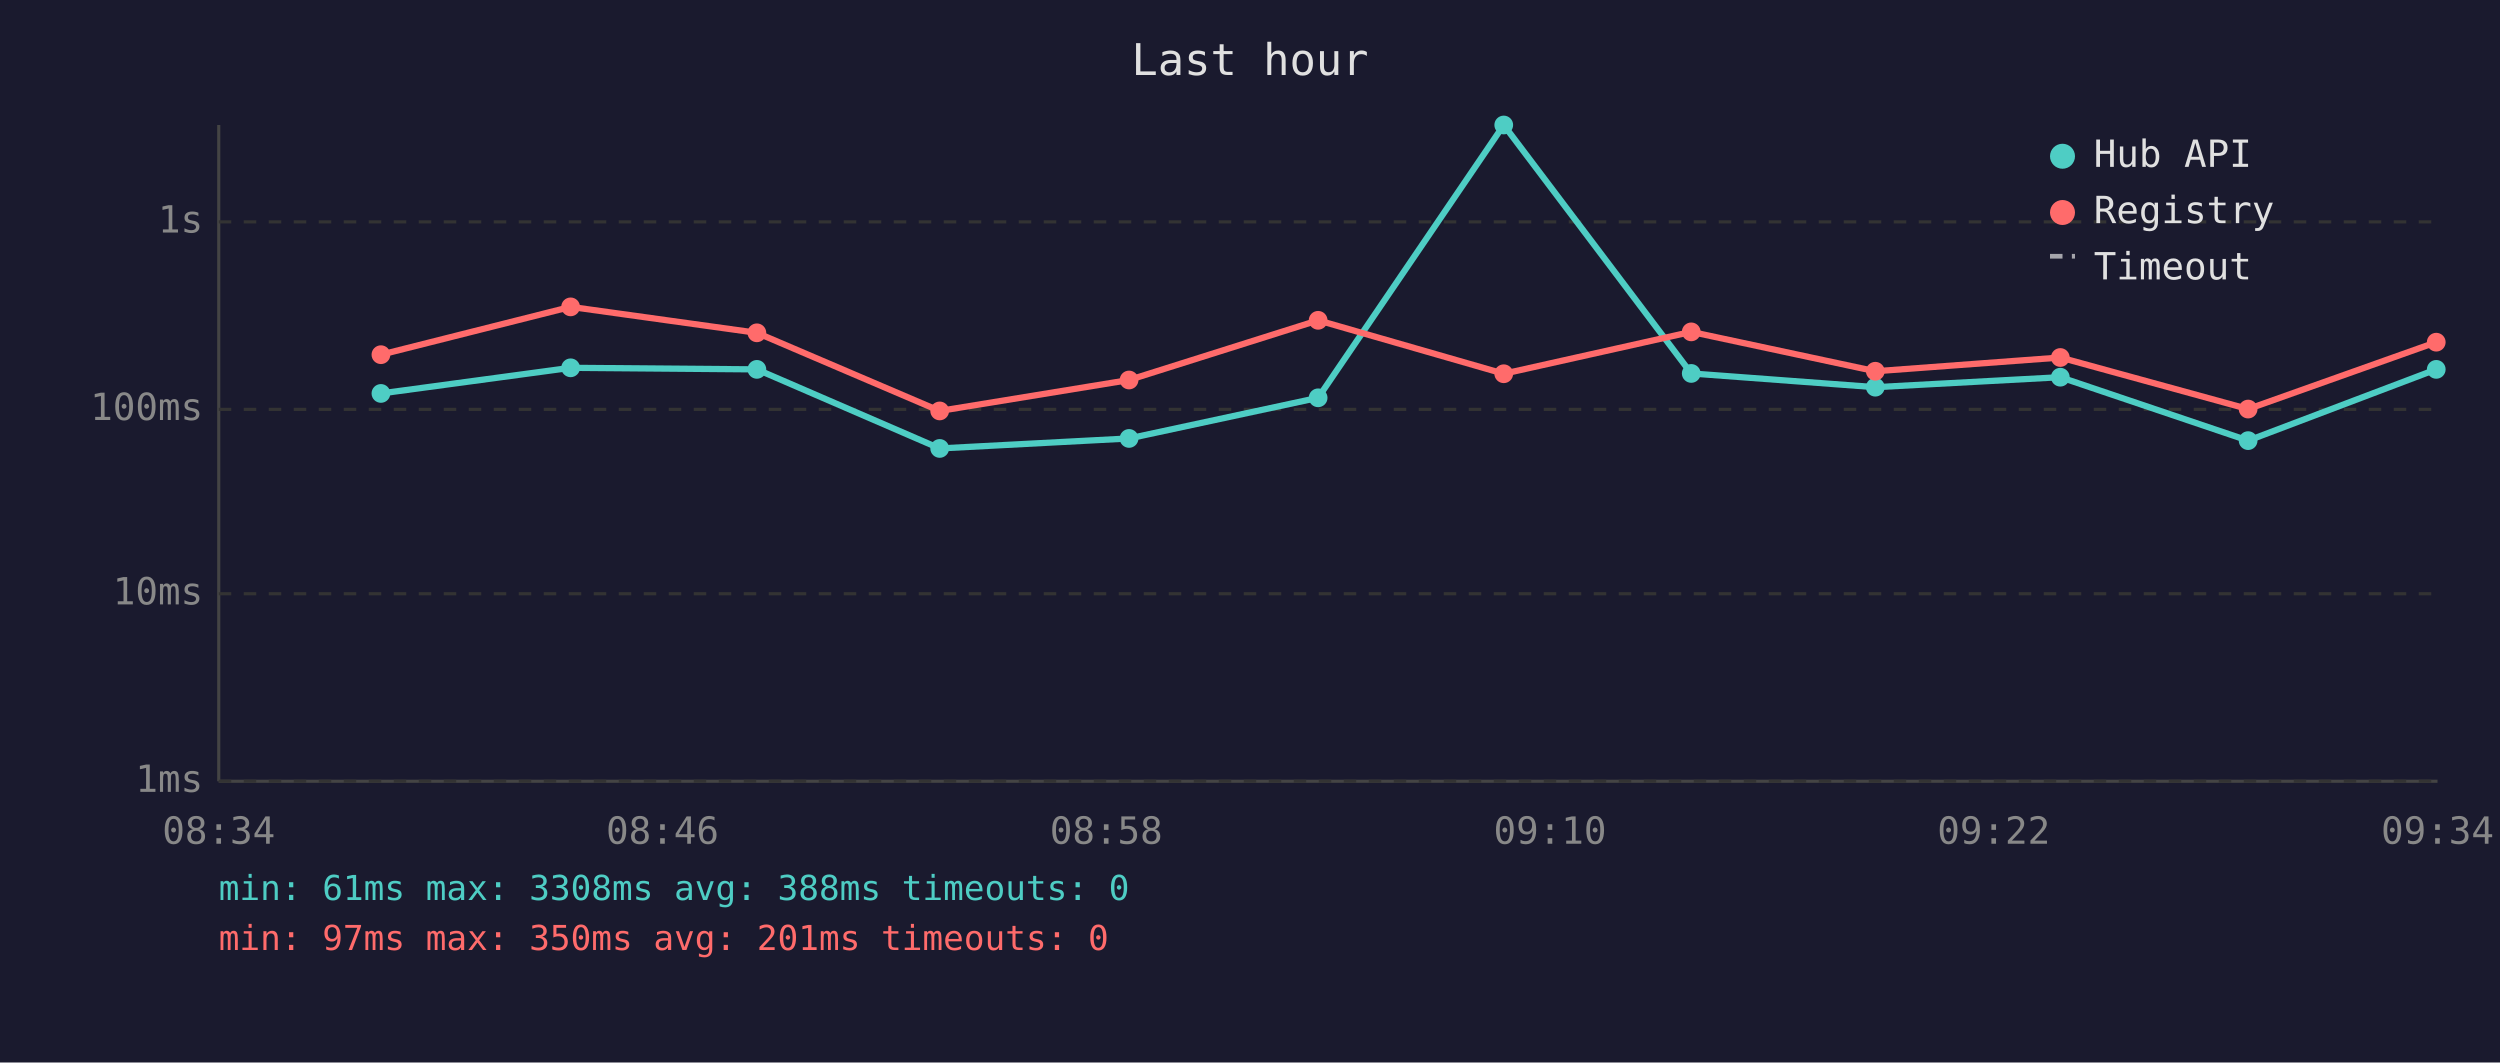
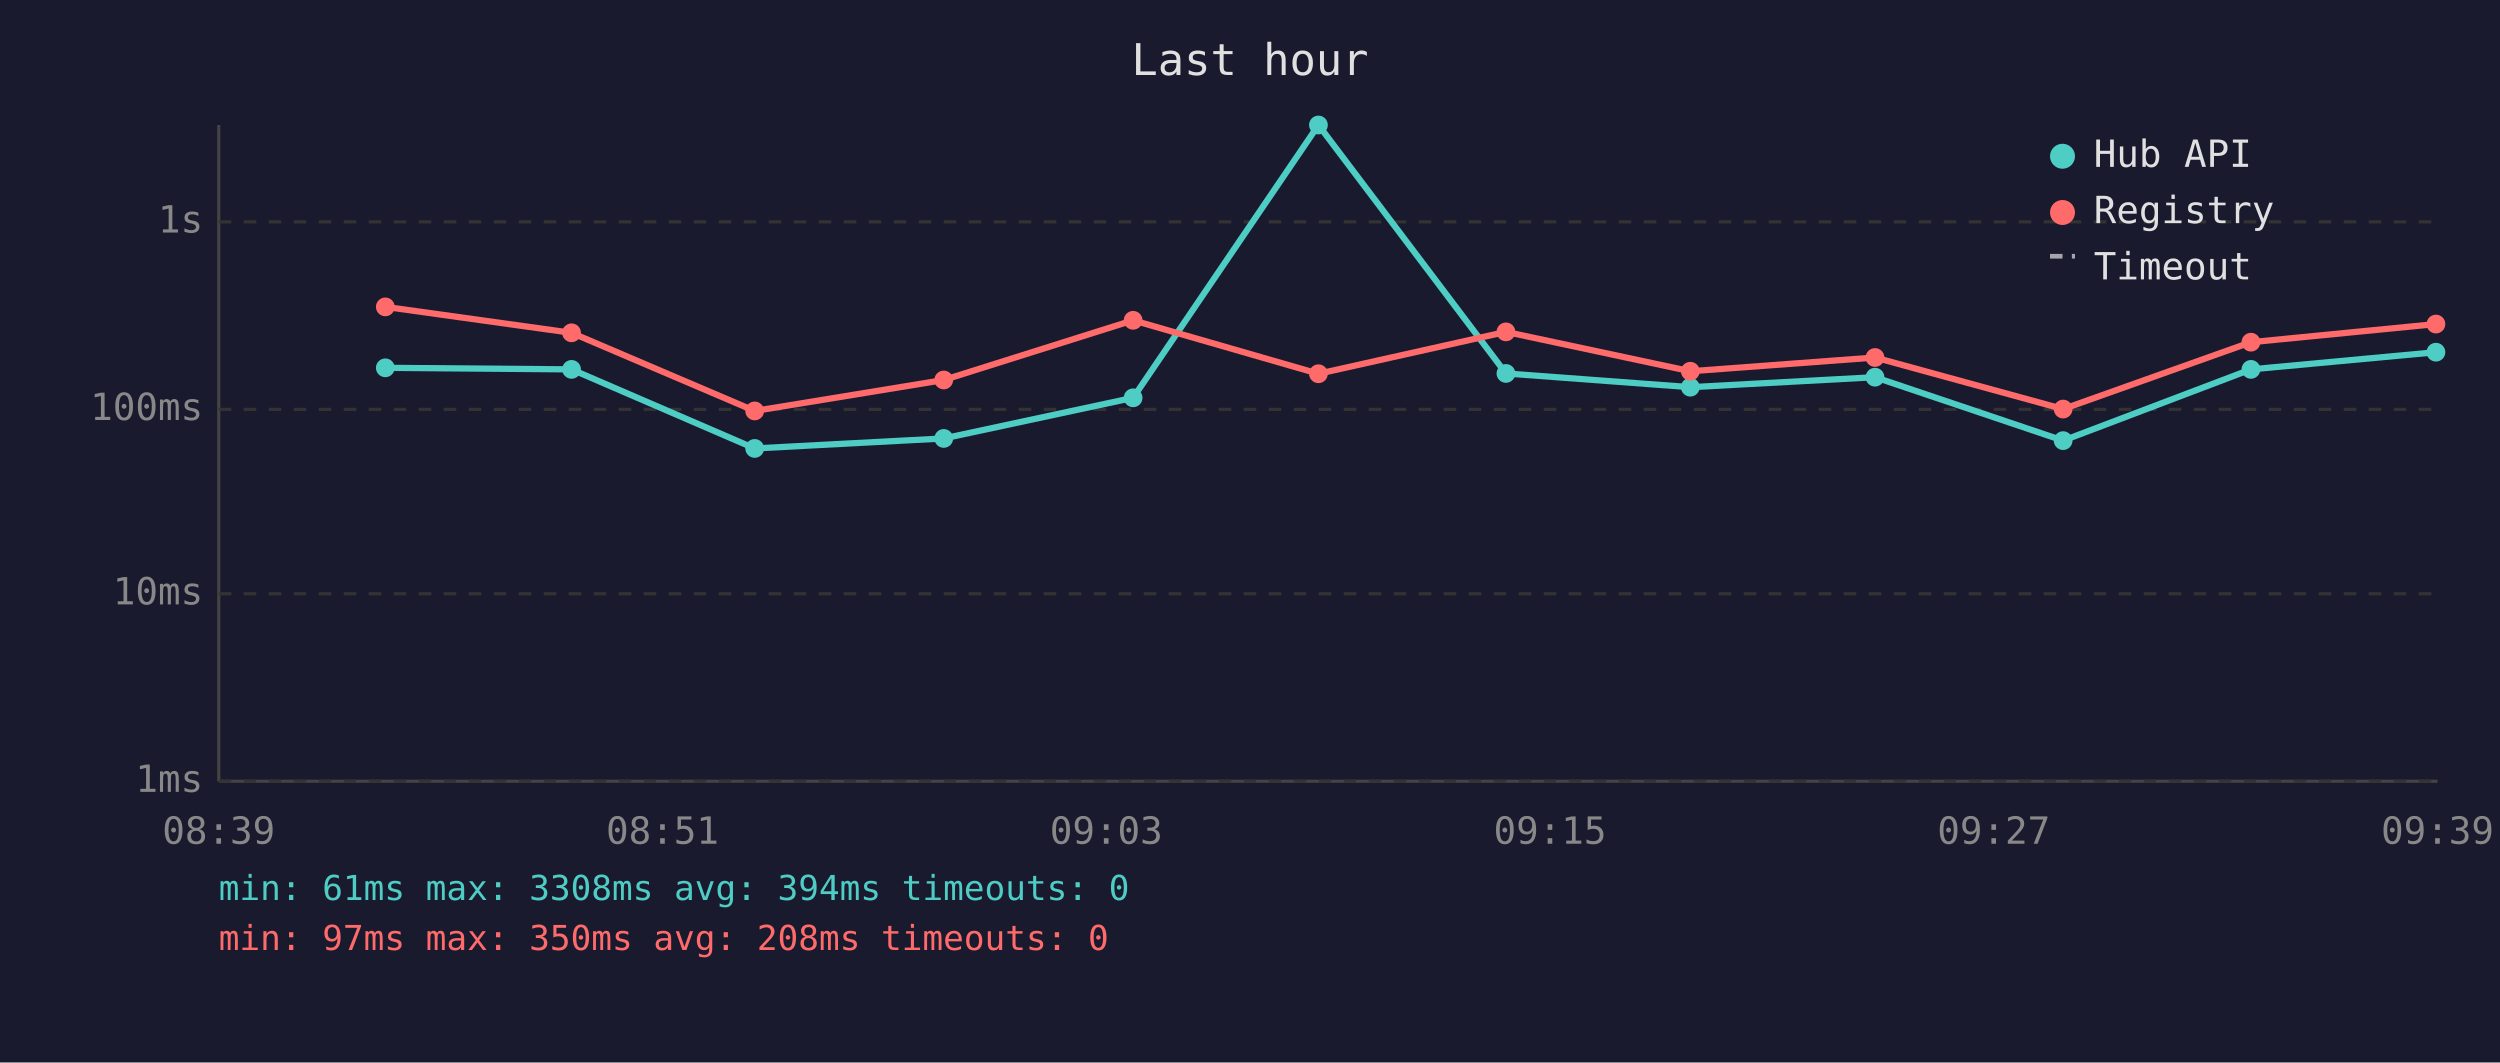
<svg xmlns="http://www.w3.org/2000/svg" viewBox="0 0 800 340" font-family="monospace" font-size="12">
  <rect width="800" height="340" fill="#1a1a2e" />
  <text x="400" y="24" fill="#e0e0e0" font-size="14" text-anchor="middle">Last hour</text>
  <line x1="70" y1="40" x2="70" y2="250" stroke="#444" stroke-width="1" />
  <line x1="70" y1="250" x2="780" y2="250" stroke="#444" stroke-width="1" />
  <line x1="70" y1="250" x2="780" y2="250" stroke="#333" stroke-width="1" stroke-dasharray="4" />
  <text x="65" y="250" fill="#888" text-anchor="end" dominant-baseline="middle">1ms</text>
  <line x1="70" y1="190" x2="780" y2="190" stroke="#333" stroke-width="1" stroke-dasharray="4" />
  <text x="65" y="190" fill="#888" text-anchor="end" dominant-baseline="middle">10ms</text>
  <line x1="70" y1="131" x2="780" y2="131" stroke="#333" stroke-width="1" stroke-dasharray="4" />
  <text x="65" y="131" fill="#888" text-anchor="end" dominant-baseline="middle">100ms</text>
  <line x1="70" y1="71" x2="780" y2="71" stroke="#333" stroke-width="1" stroke-dasharray="4" />
  <text x="65" y="71" fill="#888" text-anchor="end" dominant-baseline="middle">1s</text>
-   <text x="70" y="270" fill="#888" text-anchor="middle">08:34</text>
-   <text x="212" y="270" fill="#888" text-anchor="middle">08:46</text>
-   <text x="354" y="270" fill="#888" text-anchor="middle">08:58</text>
-   <text x="496" y="270" fill="#888" text-anchor="middle">09:10</text>
-   <text x="638" y="270" fill="#888" text-anchor="middle">09:22</text>
-   <text x="780" y="270" fill="#888" text-anchor="middle">09:34</text>
-   <polyline points="121.9,125.9 182.6,117.7 242.2,118.2 300.7,143.5 361.3,140.3 421.8,127.3 481.2,40.0 541.2,119.5 600.1,123.9 659.3,120.7 719.4,141.0 779.6,118.2" fill="none" stroke="#4ecdc4" stroke-width="2" opacity="1" />
-   <circle cx="121.9" cy="125.9" r="3" fill="#4ecdc4" />
-   <circle cx="182.6" cy="117.7" r="3" fill="#4ecdc4" />
-   <circle cx="242.2" cy="118.2" r="3" fill="#4ecdc4" />
-   <circle cx="300.7" cy="143.5" r="3" fill="#4ecdc4" />
-   <circle cx="361.3" cy="140.3" r="3" fill="#4ecdc4" />
-   <circle cx="421.8" cy="127.3" r="3" fill="#4ecdc4" />
-   <circle cx="481.2" cy="40.0" r="3" fill="#4ecdc4" />
-   <circle cx="541.2" cy="119.5" r="3" fill="#4ecdc4" />
-   <circle cx="600.1" cy="123.9" r="3" fill="#4ecdc4" />
-   <circle cx="659.3" cy="120.7" r="3" fill="#4ecdc4" />
-   <circle cx="719.4" cy="141.0" r="3" fill="#4ecdc4" />
-   <circle cx="779.6" cy="118.2" r="3" fill="#4ecdc4" />
-   <polyline points="121.9,113.5 182.6,98.2 242.2,106.5 300.7,131.5 361.3,121.6 421.8,102.5 481.2,119.6 541.2,106.2 600.1,118.8 659.3,114.4 719.4,130.9 779.6,109.5" fill="none" stroke="#ff6b6b" stroke-width="2" opacity="1" />
-   <circle cx="121.9" cy="113.5" r="3" fill="#ff6b6b" />
-   <circle cx="182.6" cy="98.2" r="3" fill="#ff6b6b" />
-   <circle cx="242.2" cy="106.5" r="3" fill="#ff6b6b" />
-   <circle cx="300.7" cy="131.5" r="3" fill="#ff6b6b" />
-   <circle cx="361.3" cy="121.6" r="3" fill="#ff6b6b" />
-   <circle cx="421.8" cy="102.5" r="3" fill="#ff6b6b" />
-   <circle cx="481.2" cy="119.6" r="3" fill="#ff6b6b" />
-   <circle cx="541.2" cy="106.2" r="3" fill="#ff6b6b" />
-   <circle cx="600.1" cy="118.8" r="3" fill="#ff6b6b" />
-   <circle cx="659.3" cy="114.4" r="3" fill="#ff6b6b" />
-   <circle cx="719.4" cy="130.9" r="3" fill="#ff6b6b" />
-   <circle cx="779.6" cy="109.5" r="3" fill="#ff6b6b" />
+   <text x="70" y="270" fill="#888" text-anchor="middle">08:39</text>
+   <text x="212" y="270" fill="#888" text-anchor="middle">08:51</text>
+   <text x="354" y="270" fill="#888" text-anchor="middle">09:03</text>
+   <text x="496" y="270" fill="#888" text-anchor="middle">09:15</text>
+   <text x="638" y="270" fill="#888" text-anchor="middle">09:27</text>
+   <text x="780" y="270" fill="#888" text-anchor="middle">09:39</text>
+   <polyline points="123.3,117.7 182.9,118.2 241.5,143.5 302.0,140.3 362.6,127.3 421.9,40.0 481.9,119.5 540.9,123.9 600.0,120.7 660.2,141.0 720.3,118.2 779.5,112.7" fill="none" stroke="#4ecdc4" stroke-width="2" opacity="1" />
+   <circle cx="123.3" cy="117.7" r="3" fill="#4ecdc4" />
+   <circle cx="182.9" cy="118.2" r="3" fill="#4ecdc4" />
+   <circle cx="241.5" cy="143.5" r="3" fill="#4ecdc4" />
+   <circle cx="302.0" cy="140.3" r="3" fill="#4ecdc4" />
+   <circle cx="362.6" cy="127.3" r="3" fill="#4ecdc4" />
+   <circle cx="421.9" cy="40.0" r="3" fill="#4ecdc4" />
+   <circle cx="481.9" cy="119.5" r="3" fill="#4ecdc4" />
+   <circle cx="540.9" cy="123.9" r="3" fill="#4ecdc4" />
+   <circle cx="600.0" cy="120.7" r="3" fill="#4ecdc4" />
+   <circle cx="660.2" cy="141.0" r="3" fill="#4ecdc4" />
+   <circle cx="720.3" cy="118.2" r="3" fill="#4ecdc4" />
+   <circle cx="779.5" cy="112.7" r="3" fill="#4ecdc4" />
+   <polyline points="123.3,98.2 182.9,106.5 241.5,131.5 302.0,121.6 362.6,102.5 421.9,119.6 481.9,106.2 540.9,118.8 600.0,114.4 660.2,130.9 720.3,109.5 779.5,103.7" fill="none" stroke="#ff6b6b" stroke-width="2" opacity="1" />
+   <circle cx="123.3" cy="98.2" r="3" fill="#ff6b6b" />
+   <circle cx="182.9" cy="106.5" r="3" fill="#ff6b6b" />
+   <circle cx="241.5" cy="131.5" r="3" fill="#ff6b6b" />
+   <circle cx="302.0" cy="121.6" r="3" fill="#ff6b6b" />
+   <circle cx="362.6" cy="102.5" r="3" fill="#ff6b6b" />
+   <circle cx="421.9" cy="119.6" r="3" fill="#ff6b6b" />
+   <circle cx="481.9" cy="106.2" r="3" fill="#ff6b6b" />
+   <circle cx="540.9" cy="118.8" r="3" fill="#ff6b6b" />
+   <circle cx="600.0" cy="114.4" r="3" fill="#ff6b6b" />
+   <circle cx="660.2" cy="130.9" r="3" fill="#ff6b6b" />
+   <circle cx="720.3" cy="109.5" r="3" fill="#ff6b6b" />
+   <circle cx="779.5" cy="103.7" r="3" fill="#ff6b6b" />
  <circle cx="660" cy="50" r="4" fill="#4ecdc4" />
  <text x="670" y="50" fill="#e0e0e0" dominant-baseline="middle">Hub API</text>
  <circle cx="660" cy="68" r="4" fill="#ff6b6b" />
  <text x="670" y="68" fill="#e0e0e0" dominant-baseline="middle">Registry</text>
  <line x1="656" y1="82" x2="664" y2="82" stroke="#e0e0e0" stroke-width="1.5" stroke-dasharray="4,3" opacity="0.7" />
  <text x="670" y="86" fill="#e0e0e0" dominant-baseline="middle">Timeout</text>
-   <text x="70" y="288" fill="#4ecdc4" font-size="11">min: 61ms  max: 3308ms  avg: 388ms  timeouts: 0</text>
-   <text x="70" y="304" fill="#ff6b6b" font-size="11">min: 97ms  max: 350ms  avg: 201ms  timeouts: 0</text>
+   <text x="70" y="288" fill="#4ecdc4" font-size="11">min: 61ms  max: 3308ms  avg: 394ms  timeouts: 0</text>
+   <text x="70" y="304" fill="#ff6b6b" font-size="11">min: 97ms  max: 350ms  avg: 208ms  timeouts: 0</text>
</svg>
